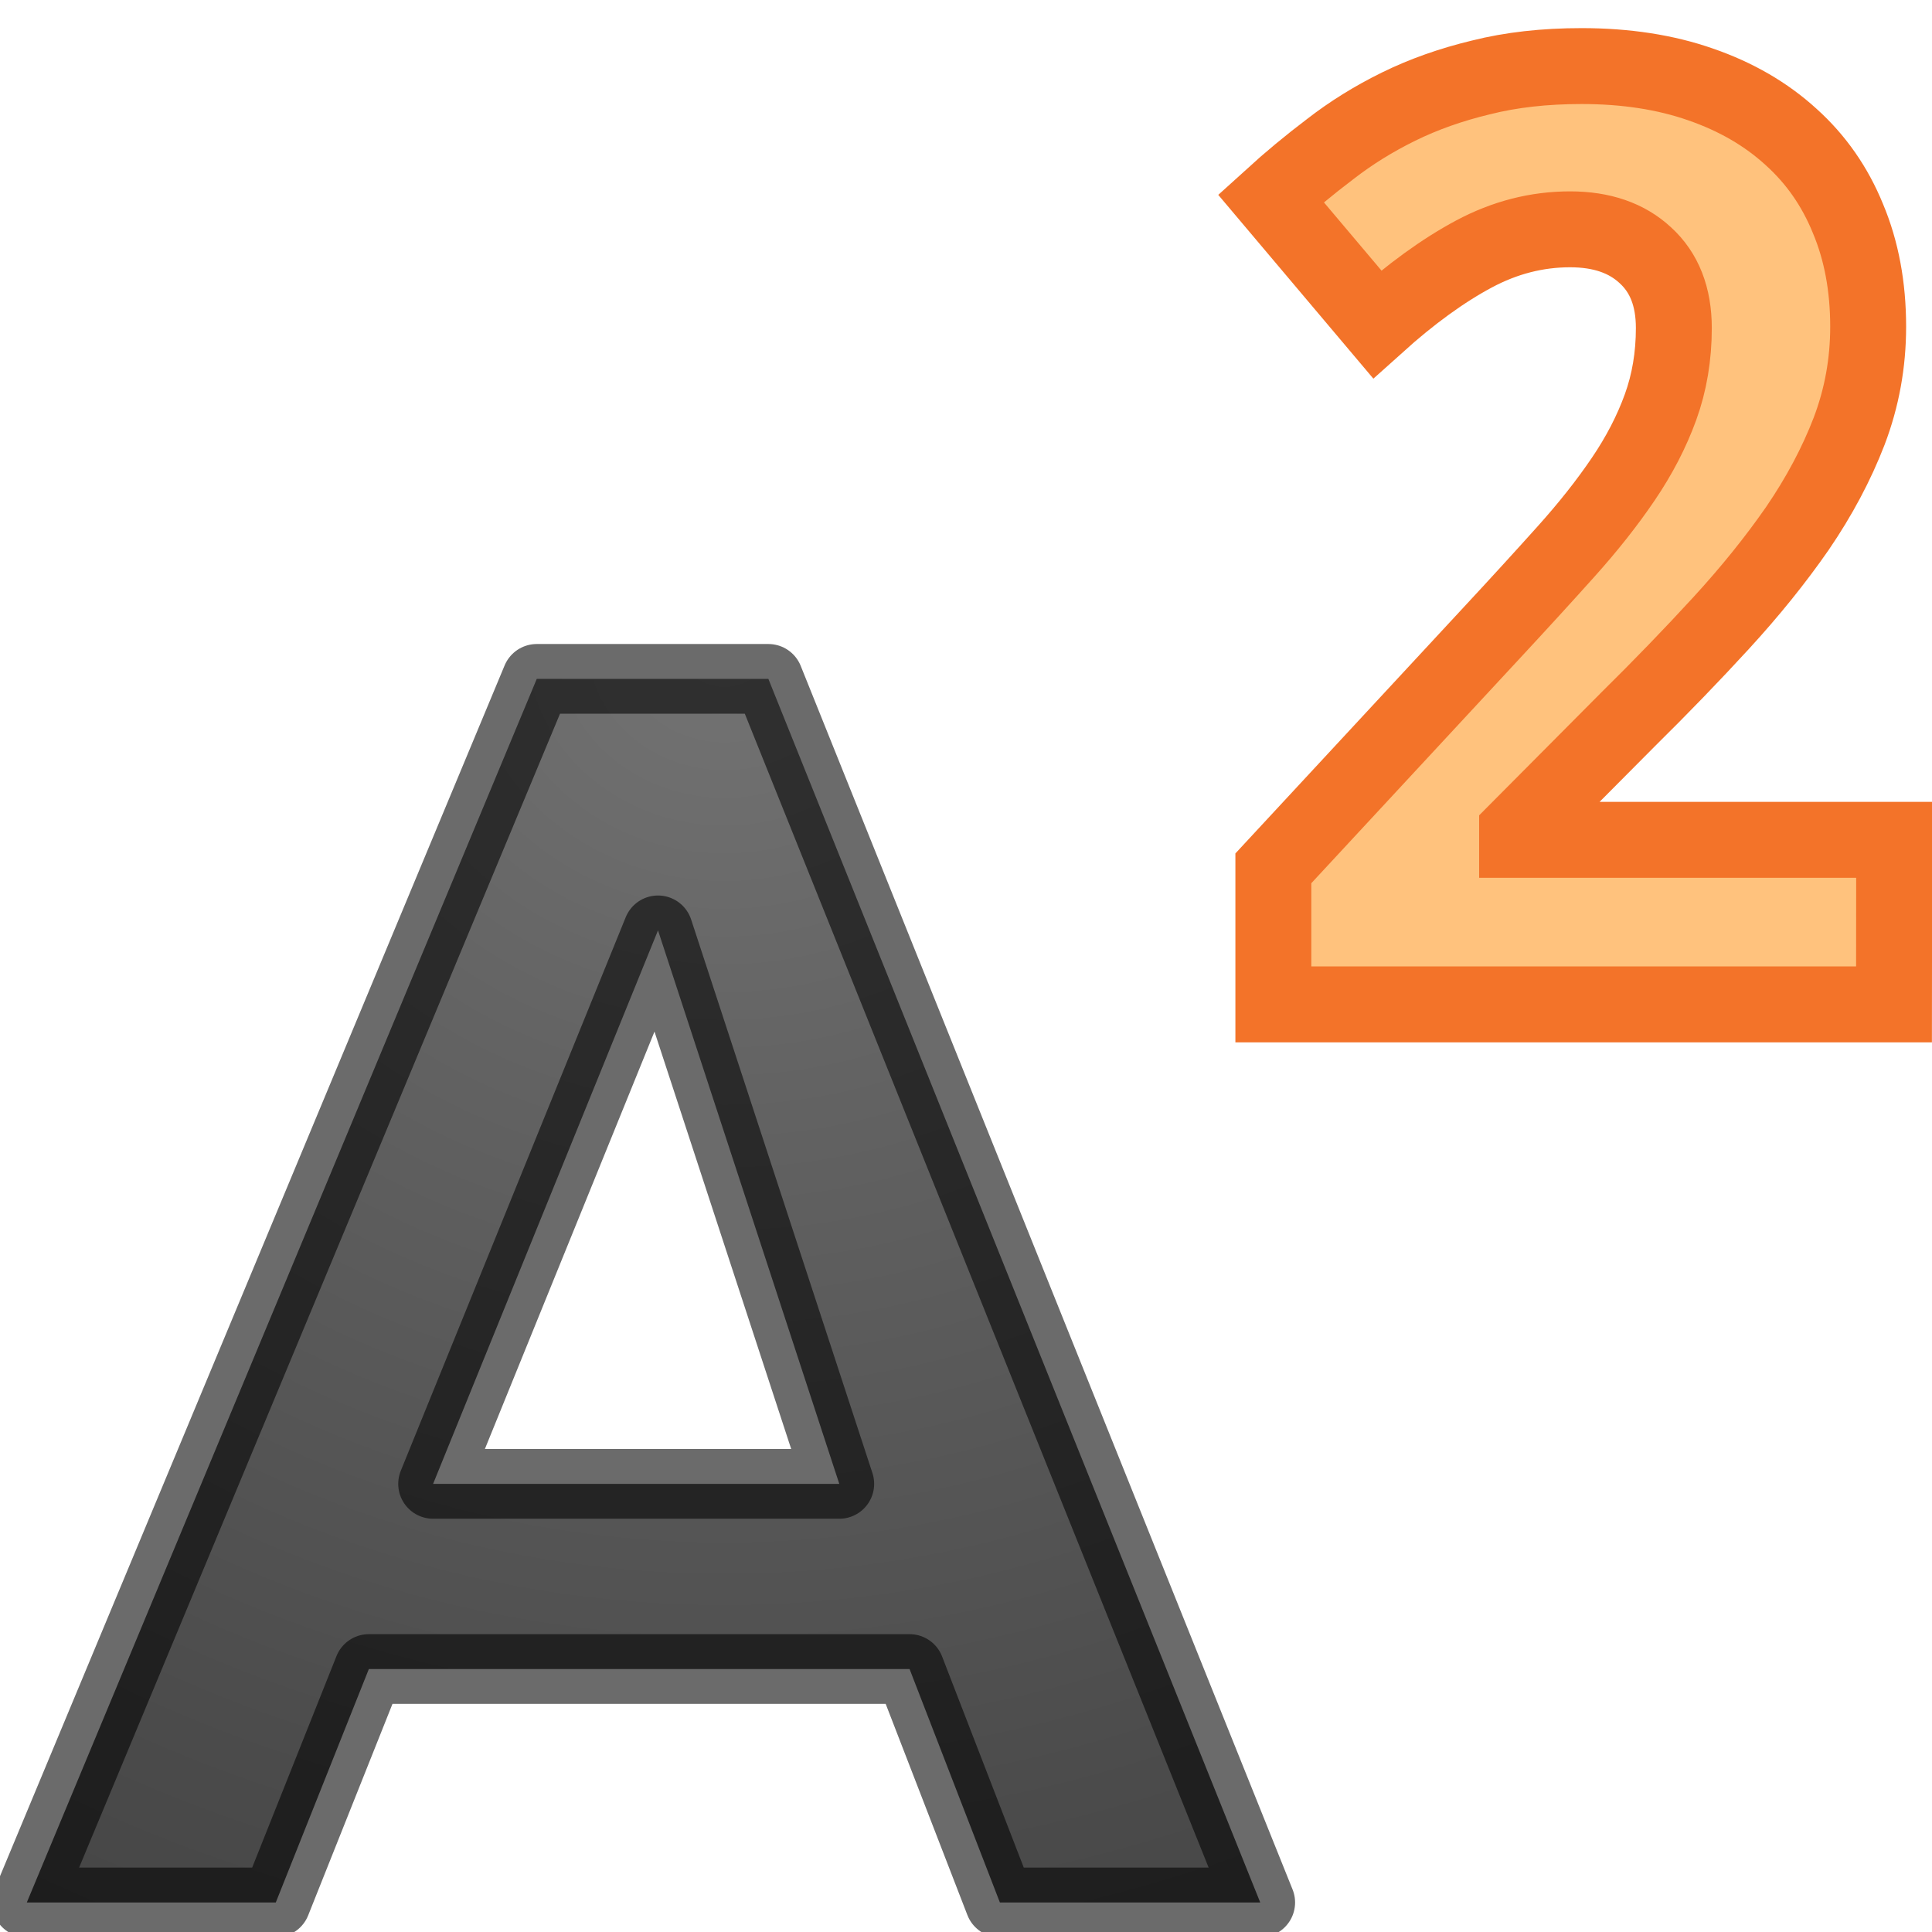
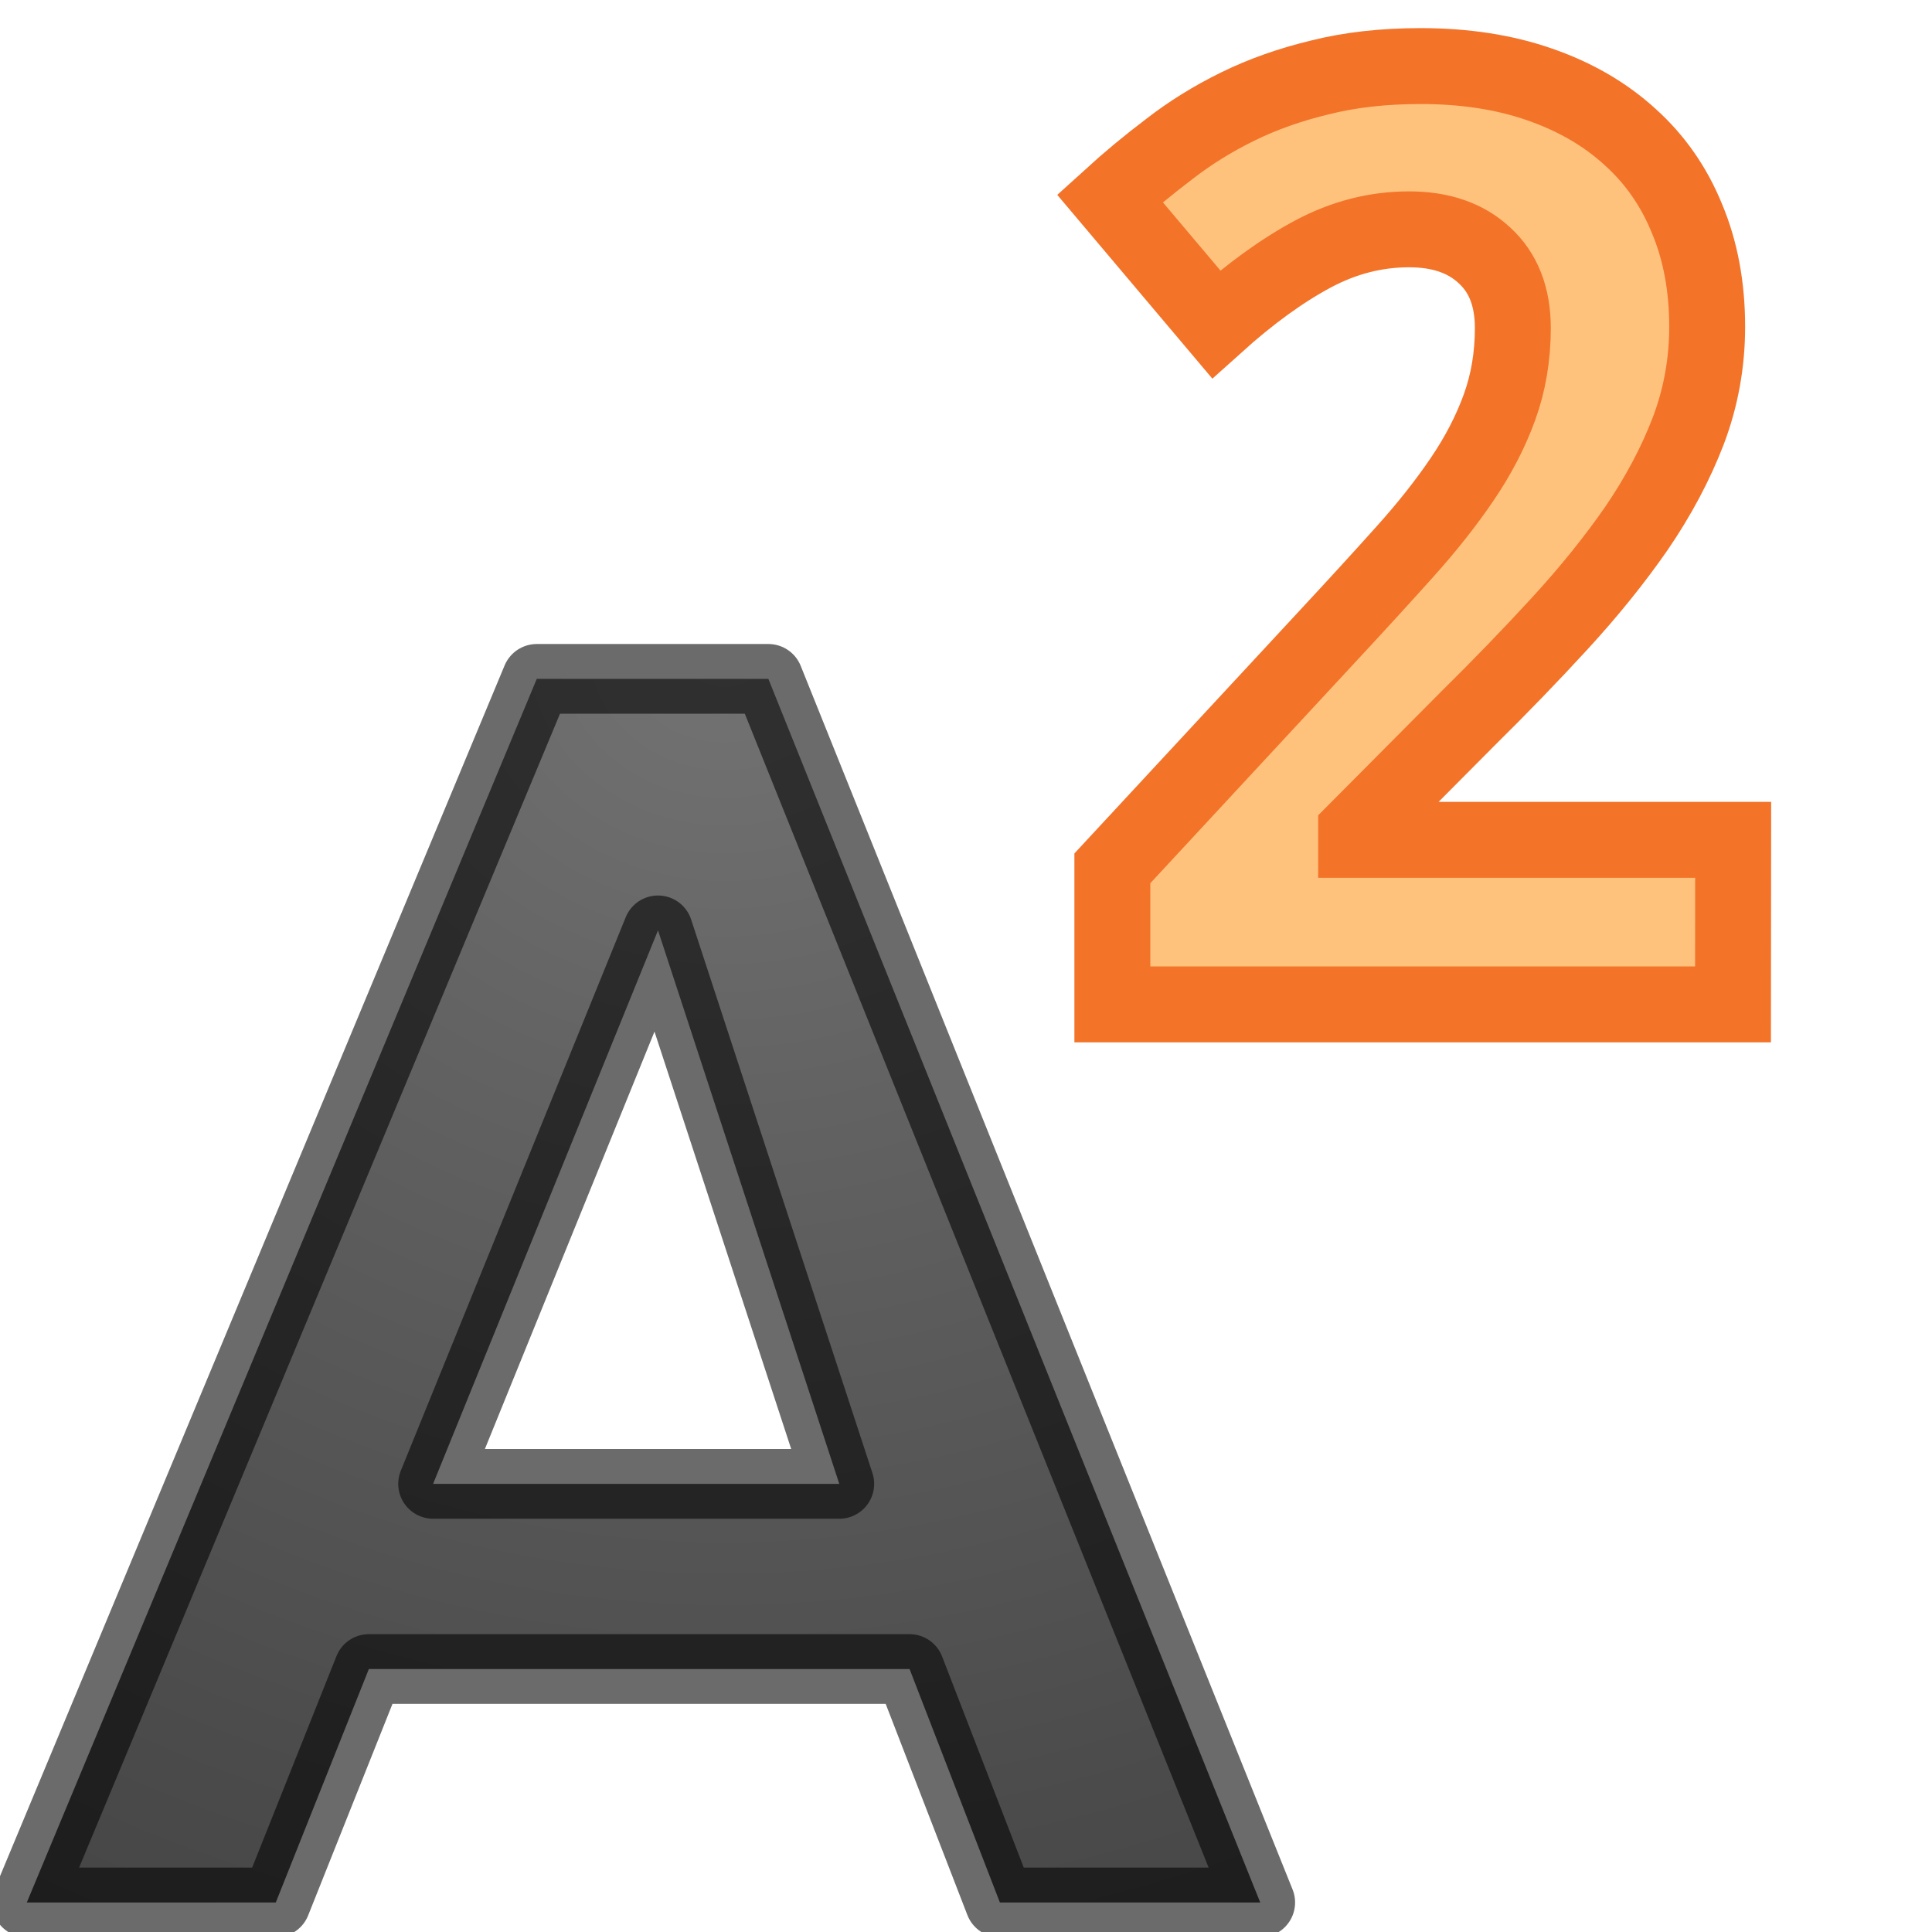
<svg xmlns="http://www.w3.org/2000/svg" xmlns:xlink="http://www.w3.org/1999/xlink" height="24" width="24" version="1.1" id="svg18">
  <defs id="defs22">
    <linearGradient id="linearGradient2867-449-88-871-390-598-476-591-434-148-57-177-641-289-620-227-114-444-680-744-4-1-5">
      <stop id="stop5430-5-0-9" style="stop-color:#737373;stop-opacity:1" offset="0" />
      <stop id="stop5432-2-0-0" style="stop-color:#636363;stop-opacity:1" offset="0.262" />
      <stop id="stop5434-9-6-8" style="stop-color:#4b4b4b;stop-opacity:1" offset="0.705" />
      <stop id="stop5436-2-7-0" style="stop-color:#3f3f3f;stop-opacity:1" offset="1" />
    </linearGradient>
    <radialGradient xlink:href="#linearGradient2867-449-88-871-390-598-476-591-434-148-57-177-641-289-620-227-114-444-680-744-4-1-5" id="radialGradient854" cx="13" cy="0.94" fx="13" fy="0.94" r="8.094" gradientTransform="matrix(-2.841651,1.3411753e-7,-1.2245512e-7,-2.594551,49.94147,3.437728)" gradientUnits="userSpaceOnUse" />
  </defs>
  <radialGradient id="a" cx="22.571" cy="30.857" gradientTransform="matrix(0.706422,0,0,0.135496,-3.944954,13.92885)" gradientUnits="userSpaceOnUse" r="15.571">
    <stop offset="0" id="stop2" />
    <stop offset="1" stop-opacity="0" id="stop4" />
  </radialGradient>
  <linearGradient id="b" gradientTransform="matrix(0.4454831,0,0,0.4102048,1.815472,-0.871437)" gradientUnits="userSpaceOnUse" x1="23.306" x2="14.389" y1="24.844" y2="9.59" spreadMethod="pad">
    <stop offset="0" stop-color="#1f1f1f" id="stop7" />
    <stop offset="1" stop-color="#5c5c5c" id="stop9" />
  </linearGradient>
  <g id="g16" transform="translate(-4,7.033193)">
    <path d="M 15.299,13.7 H 8.582 l -1.156,2.9 H 4.333 L 10.668,1.4 H 13.545 L 19.655,16.6 H 16.421 Z M 9.38,11.4 h 5.046 L 12.174,4.524 Z" style="opacity:1;fill:url(#radialGradient854);fill-opacity:1;stroke:#000000;stroke-width:0.866;stroke-linecap:round;stroke-linejoin:round;stroke-opacity:0.581" id="path14" />
  </g>
-   <g aria-label="2" style="font-style:normal;font-weight:normal;font-size:16.096px;line-height:1.25;font-family:sans-serif;letter-spacing:0px;word-spacing:0px;fill:#ffc27d;fill-opacity:1;stroke:#f37329;stroke-width:0.943;stroke-miterlimit:4;stroke-dasharray:none;stroke-opacity:1" id="text858" transform="translate(0,-11.05122)">
+   <g aria-label="2" style="font-style:normal;font-weight:normal;font-size:16.096px;line-height:1.25;font-family:sans-serif;letter-spacing:0px;word-spacing:0px;fill:#ffc27d;fill-opacity:1;stroke:#f37329;stroke-width:0.943;stroke-miterlimit:4;stroke-dasharray:none;stroke-opacity:1" id="text858" transform="translate(-2,-11.05122)">
    <path d="m 23.528,23.528 h -7.71 v -1.69 l 2.704,-2.916 q 0.511,-0.55 0.927,-1.014 0.417,-0.464 0.715,-0.904 0.299,-0.44 0.464,-0.896 0.165,-0.456 0.165,-0.982 0,-0.582 -0.354,-0.904 -0.346,-0.322 -0.935,-0.322 -0.621,0 -1.195,0.307 -0.574,0.307 -1.202,0.872 l -1.32,-1.564 q 0.354,-0.322 0.739,-0.613 0.385,-0.299 0.849,-0.527 0.464,-0.228 1.022,-0.362 0.558,-0.141 1.25,-0.141 0.825,0 1.478,0.228 0.66,0.228 1.124,0.652 0.464,0.417 0.707,1.014 0.251,0.597 0.251,1.344 0,0.676 -0.236,1.297 -0.236,0.613 -0.644,1.21 -0.409,0.589 -0.951,1.179 -0.534,0.582 -1.147,1.187 l -1.383,1.391 v 0.11 h 4.684 z" style="font-style:normal;font-variant:normal;font-weight:bold;font-stretch:normal;font-family:'Droid Sans';-inkscape-font-specification:'Droid Sans Bold';fill:#ffc27d;stroke:#f37329;stroke-width:0.943;stroke-miterlimit:4;stroke-dasharray:none;stroke-opacity:1" id="path946" />
  </g>
</svg>
